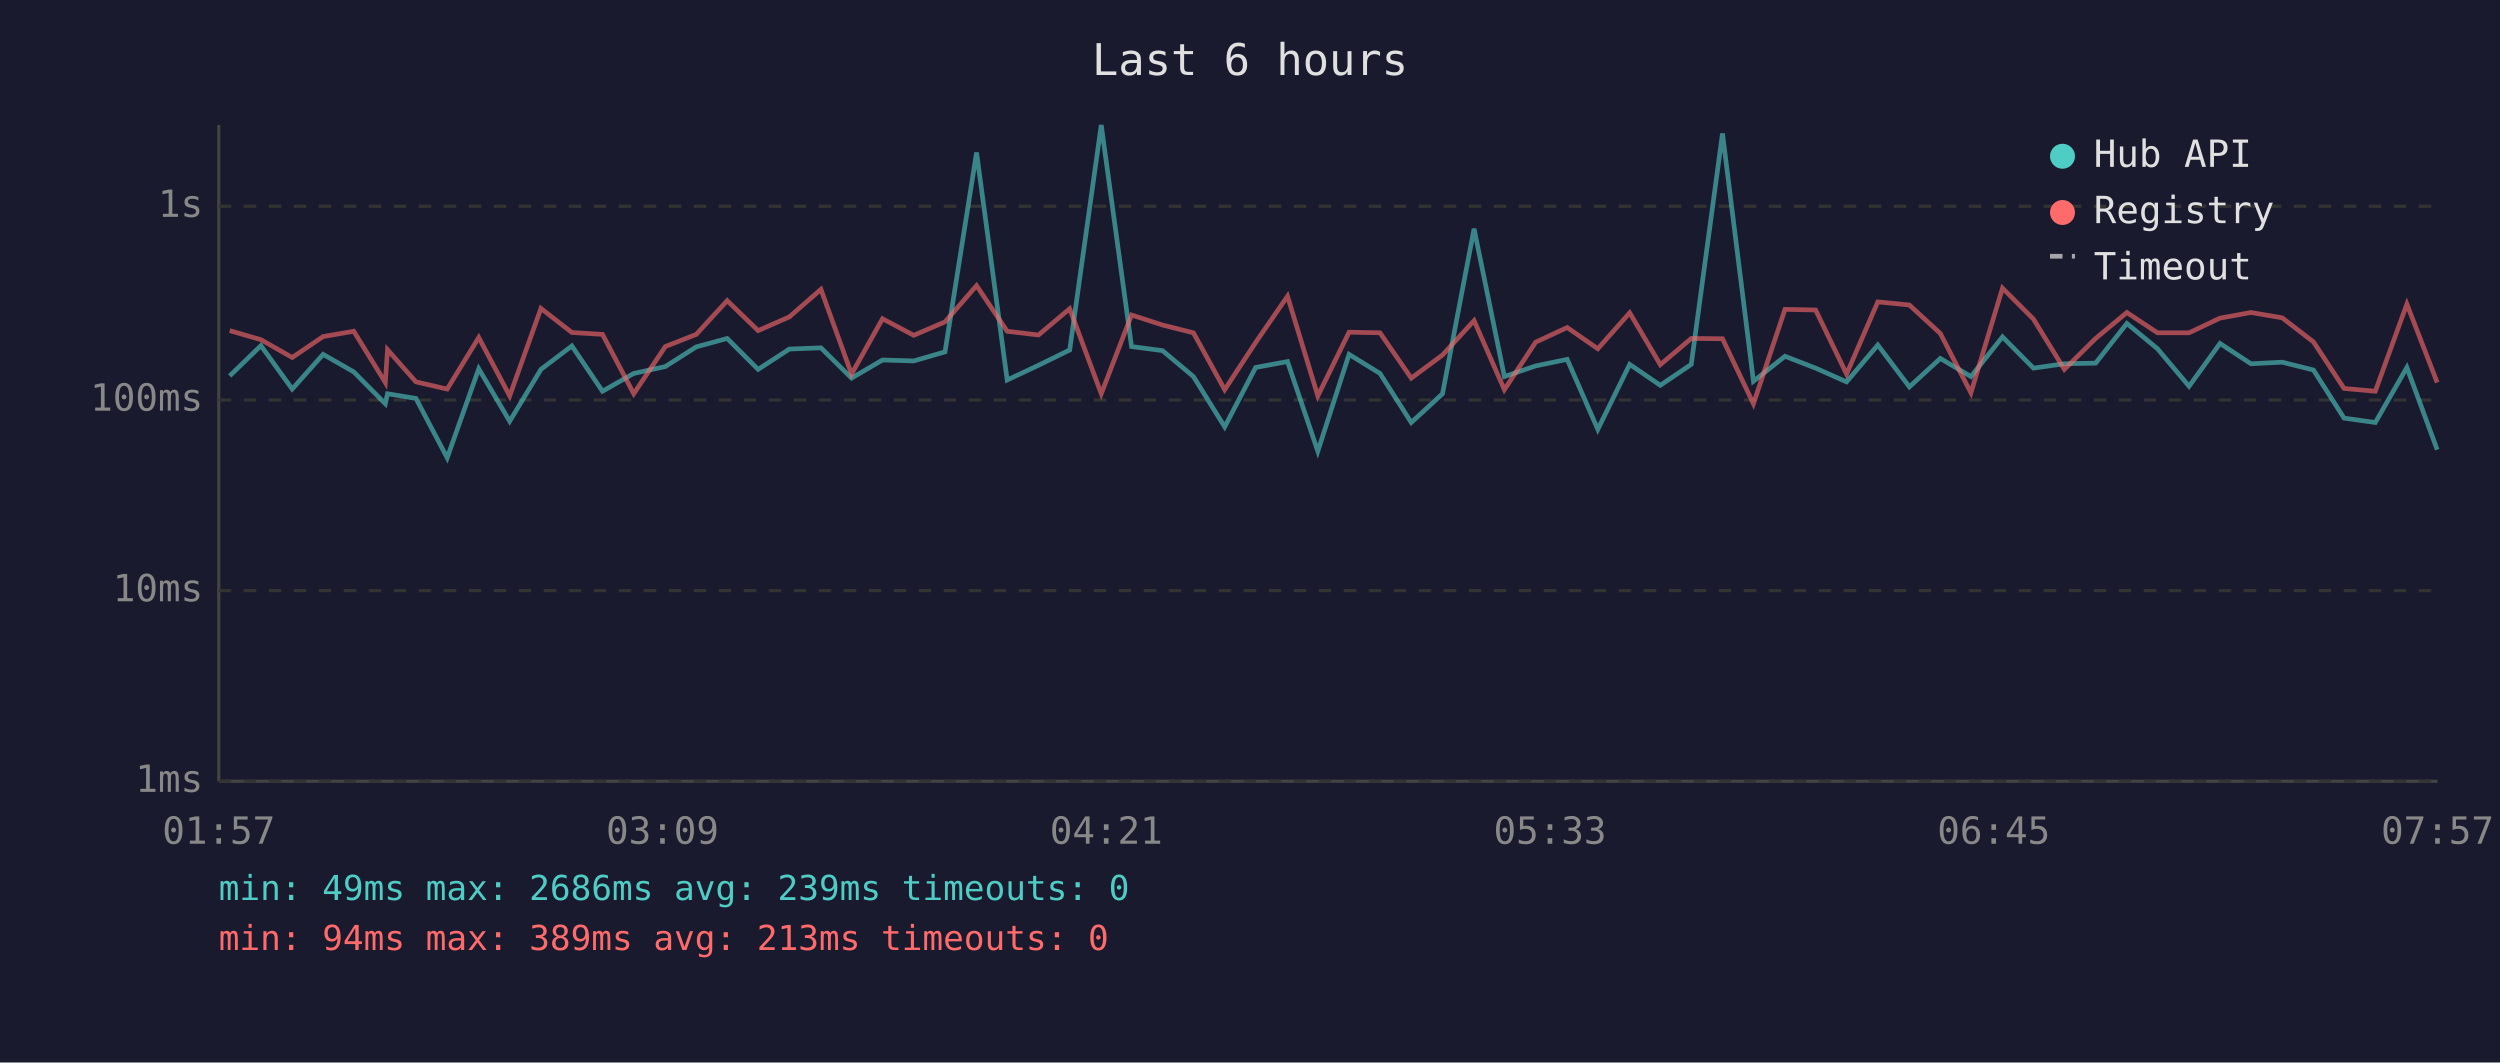
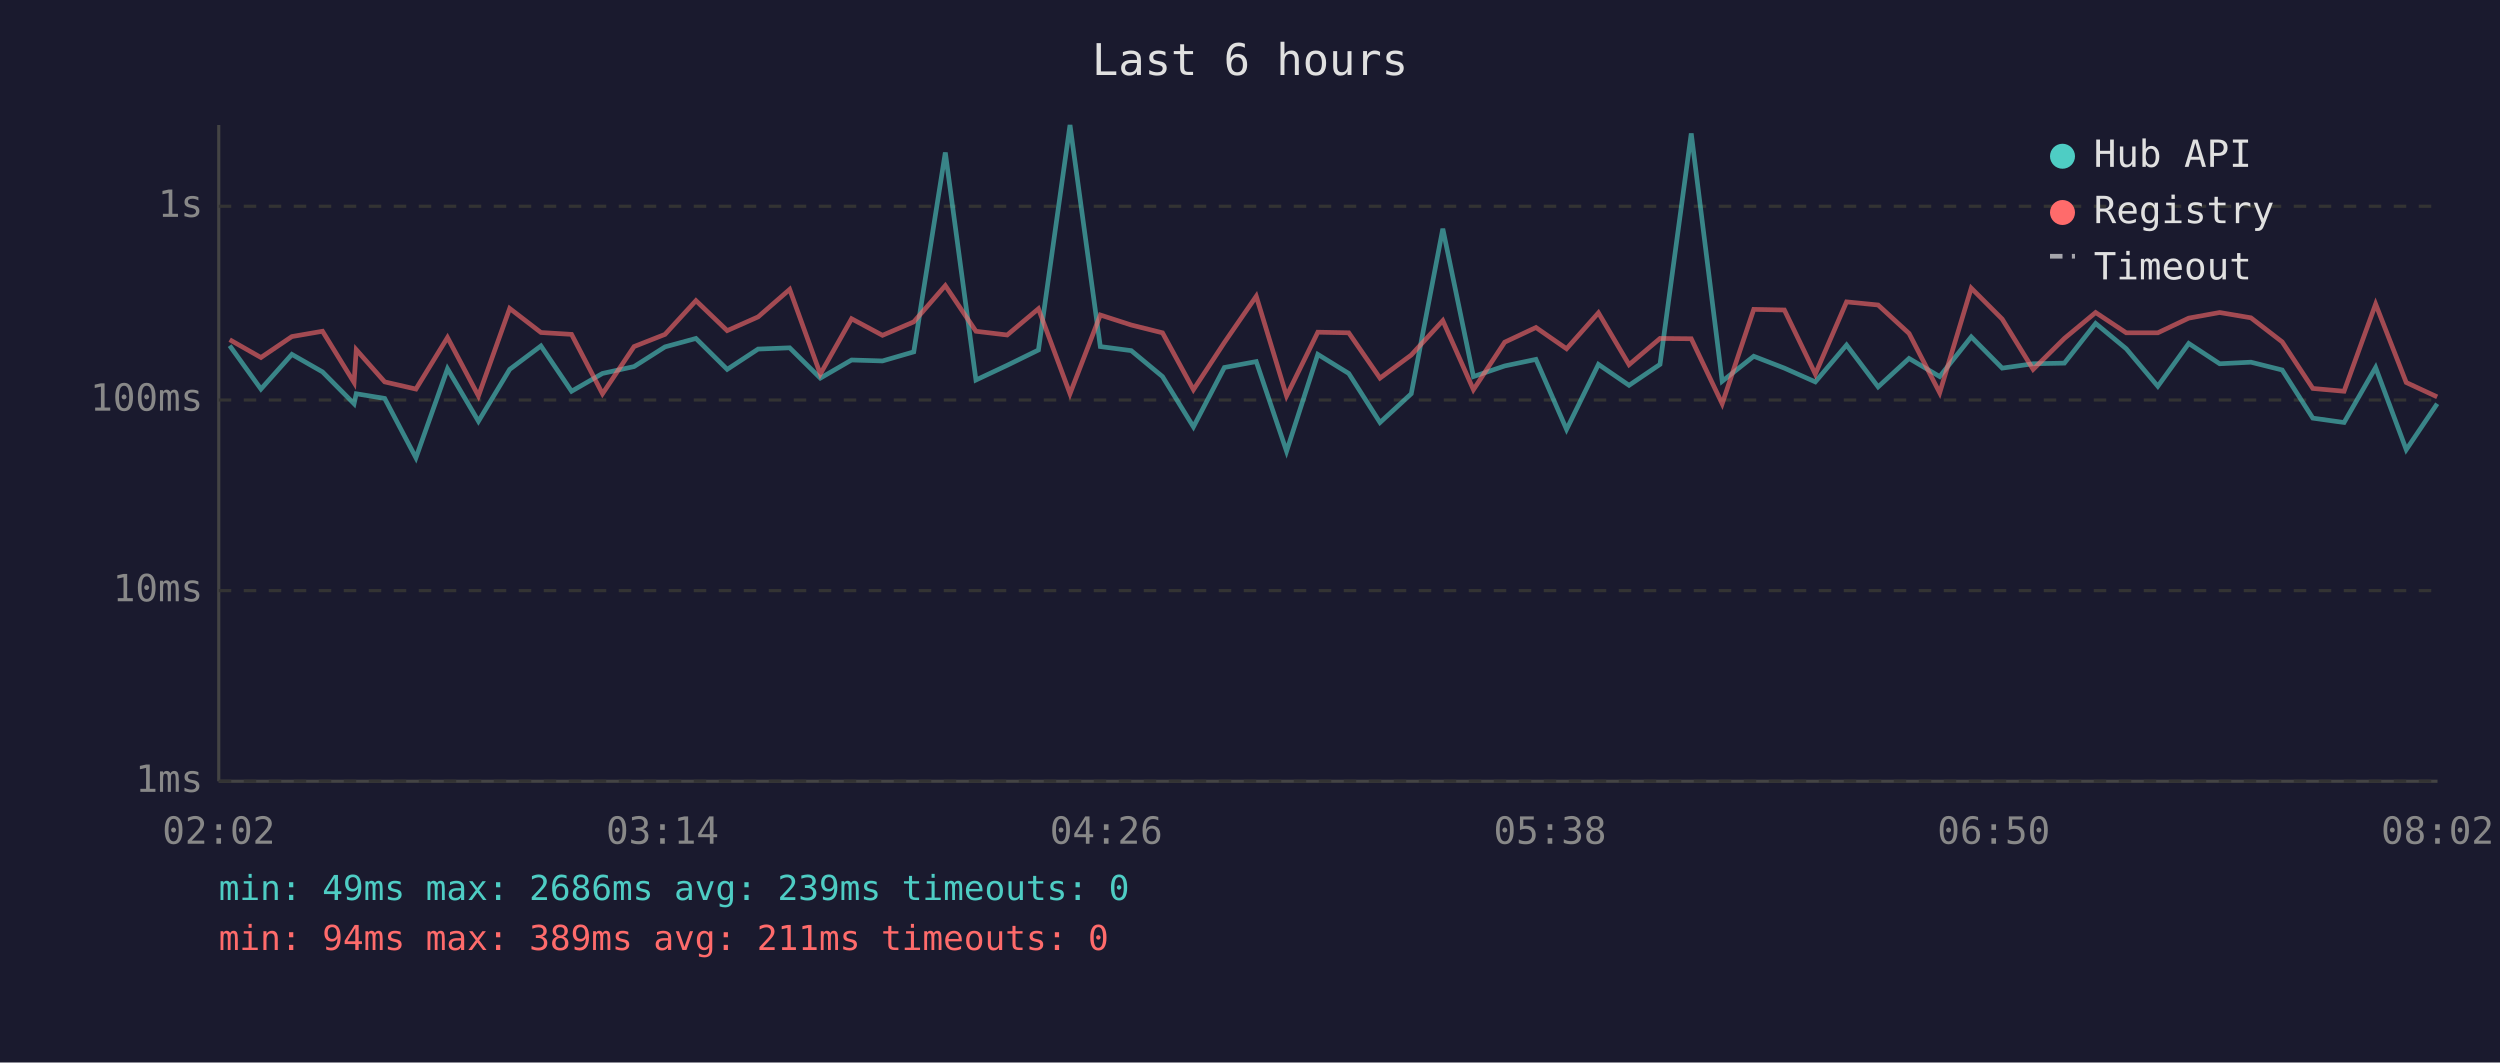
<svg xmlns="http://www.w3.org/2000/svg" viewBox="0 0 800 340" font-family="monospace" font-size="12">
  <rect width="800" height="340" fill="#1a1a2e" />
  <text x="400" y="24" fill="#e0e0e0" font-size="14" text-anchor="middle">Last 6 hours</text>
  <line x1="70" y1="40" x2="70" y2="250" stroke="#444" stroke-width="1" />
  <line x1="70" y1="250" x2="780" y2="250" stroke="#444" stroke-width="1" />
  <line x1="70" y1="250" x2="780" y2="250" stroke="#333" stroke-width="1" stroke-dasharray="4" />
  <text x="65" y="250" fill="#888" text-anchor="end" dominant-baseline="middle">1ms</text>
  <line x1="70" y1="189" x2="780" y2="189" stroke="#333" stroke-width="1" stroke-dasharray="4" />
  <text x="65" y="189" fill="#888" text-anchor="end" dominant-baseline="middle">10ms</text>
  <line x1="70" y1="128" x2="780" y2="128" stroke="#333" stroke-width="1" stroke-dasharray="4" />
  <text x="65" y="128" fill="#888" text-anchor="end" dominant-baseline="middle">100ms</text>
  <line x1="70" y1="66" x2="780" y2="66" stroke="#333" stroke-width="1" stroke-dasharray="4" />
  <text x="65" y="66" fill="#888" text-anchor="end" dominant-baseline="middle">1s</text>
-   <text x="70" y="270" fill="#888" text-anchor="middle">01:57</text>
-   <text x="212" y="270" fill="#888" text-anchor="middle">03:09</text>
-   <text x="354" y="270" fill="#888" text-anchor="middle">04:21</text>
-   <text x="496" y="270" fill="#888" text-anchor="middle">05:33</text>
-   <text x="638" y="270" fill="#888" text-anchor="middle">06:45</text>
-   <text x="780" y="270" fill="#888" text-anchor="middle">07:57</text>
-   <polyline points="73.5,120.3 83.5,110.6 93.5,124.5 103.4,113.4 113.2,119.0 123.3,129.2 124.0,126.0 133.1,127.5 143.1,146.5 153.2,118.0 163.1,134.8 173.1,118.2 183.0,110.7 192.8,125.2 202.8,119.5 212.9,117.3 222.8,111.0 232.7,108.3 242.6,118.2 252.6,111.7 262.7,111.3 272.5,121.0 282.4,115.2 292.4,115.5 302.4,112.6 312.5,48.8 322.3,121.6 332.3,116.9 342.3,112.0 352.4,40.0 362.1,110.9 372.0,112.2 381.9,120.5 391.9,136.6 401.8,117.6 412.0,115.7 421.7,144.4 431.7,113.4 441.6,119.5 451.6,135.2 461.6,126.0 471.7,73.2 481.4,120.5 491.4,117.1 501.5,115.0 511.3,137.4 521.5,116.6 531.3,123.3 541.2,116.6 551.2,42.7 561.1,122.0 571.2,114.0 581.0,117.8 590.9,122.2 600.9,110.4 611.0,123.8 620.9,114.7 630.7,120.5 640.8,107.8 650.7,117.8 660.6,116.4 670.6,116.2 680.6,103.5 690.4,111.6 700.5,123.6 710.4,109.9 720.3,116.4 730.3,115.9 740.3,118.4 750.1,133.8 760.1,135.2 770.2,117.6 779.9,143.9" fill="none" stroke="#4ecdc4" stroke-width="1.5" opacity="0.6" />
-   <polyline points="73.5,105.8 83.5,108.7 93.5,114.4 103.4,107.7 113.2,106.0 123.3,122.4 124.0,111.9 133.1,122.2 143.1,124.5 153.2,108.0 163.1,126.7 173.1,98.7 183.0,106.4 192.8,107.0 202.8,126.0 212.9,110.9 222.8,107.0 232.7,96.2 242.6,105.8 252.6,101.4 262.7,92.6 272.5,119.7 282.4,102.0 292.4,107.3 302.4,103.0 312.5,91.4 322.3,106.0 332.3,107.2 342.3,98.8 352.4,126.0 362.1,100.8 372.0,104.0 381.9,106.5 391.9,124.7 401.8,109.6 412.0,94.8 421.7,126.7 431.7,106.3 441.6,106.5 451.6,121.0 461.6,113.6 471.7,102.6 481.4,124.7 491.4,109.5 501.5,104.8 511.3,111.6 521.5,100.1 531.3,116.7 541.2,108.3 551.2,108.4 561.1,129.2 571.2,99.0 581.0,99.2 590.9,119.7 600.9,96.6 611.0,97.6 620.9,106.7 630.7,125.7 640.8,92.2 650.7,102.1 660.6,118.2 670.6,108.3 680.6,100.0 690.4,106.5 700.5,106.5 710.4,101.8 720.3,100.0 730.3,101.7 740.3,109.4 750.1,124.3 760.1,125.2 770.2,97.3 779.9,122.4" fill="none" stroke="#ff6b6b" stroke-width="1.5" opacity="0.6" />
+   <text x="70" y="270" fill="#888" text-anchor="middle">02:02</text>
+   <text x="212" y="270" fill="#888" text-anchor="middle">03:14</text>
+   <text x="354" y="270" fill="#888" text-anchor="middle">04:26</text>
+   <text x="496" y="270" fill="#888" text-anchor="middle">05:38</text>
+   <text x="638" y="270" fill="#888" text-anchor="middle">06:50</text>
+   <text x="780" y="270" fill="#888" text-anchor="middle">08:02</text>
+   <polyline points="73.5,110.6 83.5,124.5 93.4,113.4 103.2,119.0 113.3,129.2 114.0,126.0 123.1,127.5 133.1,146.5 143.2,118.0 153.1,134.8 163.1,118.2 173.1,110.7 182.9,125.2 192.8,119.5 202.9,117.3 212.8,111.0 222.7,108.3 232.7,118.2 242.6,111.7 252.7,111.3 262.5,121.0 272.5,115.2 282.4,115.5 292.4,112.6 302.5,48.8 312.3,121.6 322.3,116.9 332.3,112.0 342.4,40.0 352.1,110.9 362.0,112.2 372.0,120.5 381.9,136.6 391.8,117.6 402.0,115.7 411.7,144.4 421.7,113.4 431.6,119.5 441.6,135.2 451.6,126.0 461.7,73.2 471.5,120.5 481.5,117.1 491.5,115.0 501.3,137.4 511.5,116.6 521.3,123.3 531.2,116.6 541.2,42.7 551.1,122.0 561.2,114.0 571.0,117.8 580.9,122.2 590.9,110.4 601.0,123.8 610.9,114.7 620.7,120.5 630.8,107.8 640.7,117.8 650.6,116.4 660.6,116.2 670.6,103.5 680.4,111.6 690.5,123.6 700.4,109.9 710.3,116.4 720.3,115.9 730.3,118.4 740.1,133.8 750.1,135.2 760.2,117.6 770.0,143.9 779.9,129.2" fill="none" stroke="#4ecdc4" stroke-width="1.5" opacity="0.6" />
+   <polyline points="73.5,108.7 83.5,114.4 93.4,107.7 103.2,106.0 113.3,122.4 114.0,111.9 123.1,122.2 133.1,124.5 143.2,108.0 153.1,126.7 163.1,98.7 173.1,106.4 182.9,107.0 192.8,126.0 202.9,110.9 212.8,107.0 222.7,96.2 232.7,105.8 242.6,101.4 252.7,92.6 262.5,119.7 272.5,102.0 282.4,107.3 292.4,103.0 302.5,91.4 312.3,106.0 322.3,107.2 332.3,98.8 342.4,126.0 352.1,100.8 362.0,104.0 372.0,106.5 381.9,124.7 391.8,109.6 402.0,94.8 411.7,126.7 421.7,106.3 431.6,106.5 441.6,121.0 451.6,113.6 461.7,102.6 471.5,124.7 481.5,109.5 491.5,104.8 501.3,111.6 511.5,100.1 521.3,116.7 531.2,108.3 541.2,108.4 551.1,129.2 561.2,99.0 571.0,99.2 580.9,119.7 590.9,96.6 601.0,97.6 610.9,106.7 620.7,125.7 630.8,92.2 640.7,102.1 650.6,118.2 660.6,108.3 670.6,100.0 680.4,106.5 690.5,106.5 700.4,101.8 710.3,100.0 720.3,101.7 730.3,109.4 740.1,124.3 750.1,125.2 760.2,97.3 770.0,122.4 779.9,127.0" fill="none" stroke="#ff6b6b" stroke-width="1.5" opacity="0.6" />
  <circle cx="660" cy="50" r="4" fill="#4ecdc4" />
  <text x="670" y="50" fill="#e0e0e0" dominant-baseline="middle">Hub API</text>
  <circle cx="660" cy="68" r="4" fill="#ff6b6b" />
  <text x="670" y="68" fill="#e0e0e0" dominant-baseline="middle">Registry</text>
  <line x1="656" y1="82" x2="664" y2="82" stroke="#e0e0e0" stroke-width="1.5" stroke-dasharray="4,3" opacity="0.7" />
  <text x="670" y="86" fill="#e0e0e0" dominant-baseline="middle">Timeout</text>
  <text x="70" y="288" fill="#4ecdc4" font-size="11">min: 49ms  max: 2686ms  avg: 239ms  timeouts: 0</text>
-   <text x="70" y="304" fill="#ff6b6b" font-size="11">min: 94ms  max: 389ms  avg: 213ms  timeouts: 0</text>
+   <text x="70" y="304" fill="#ff6b6b" font-size="11">min: 94ms  max: 389ms  avg: 211ms  timeouts: 0</text>
</svg>
